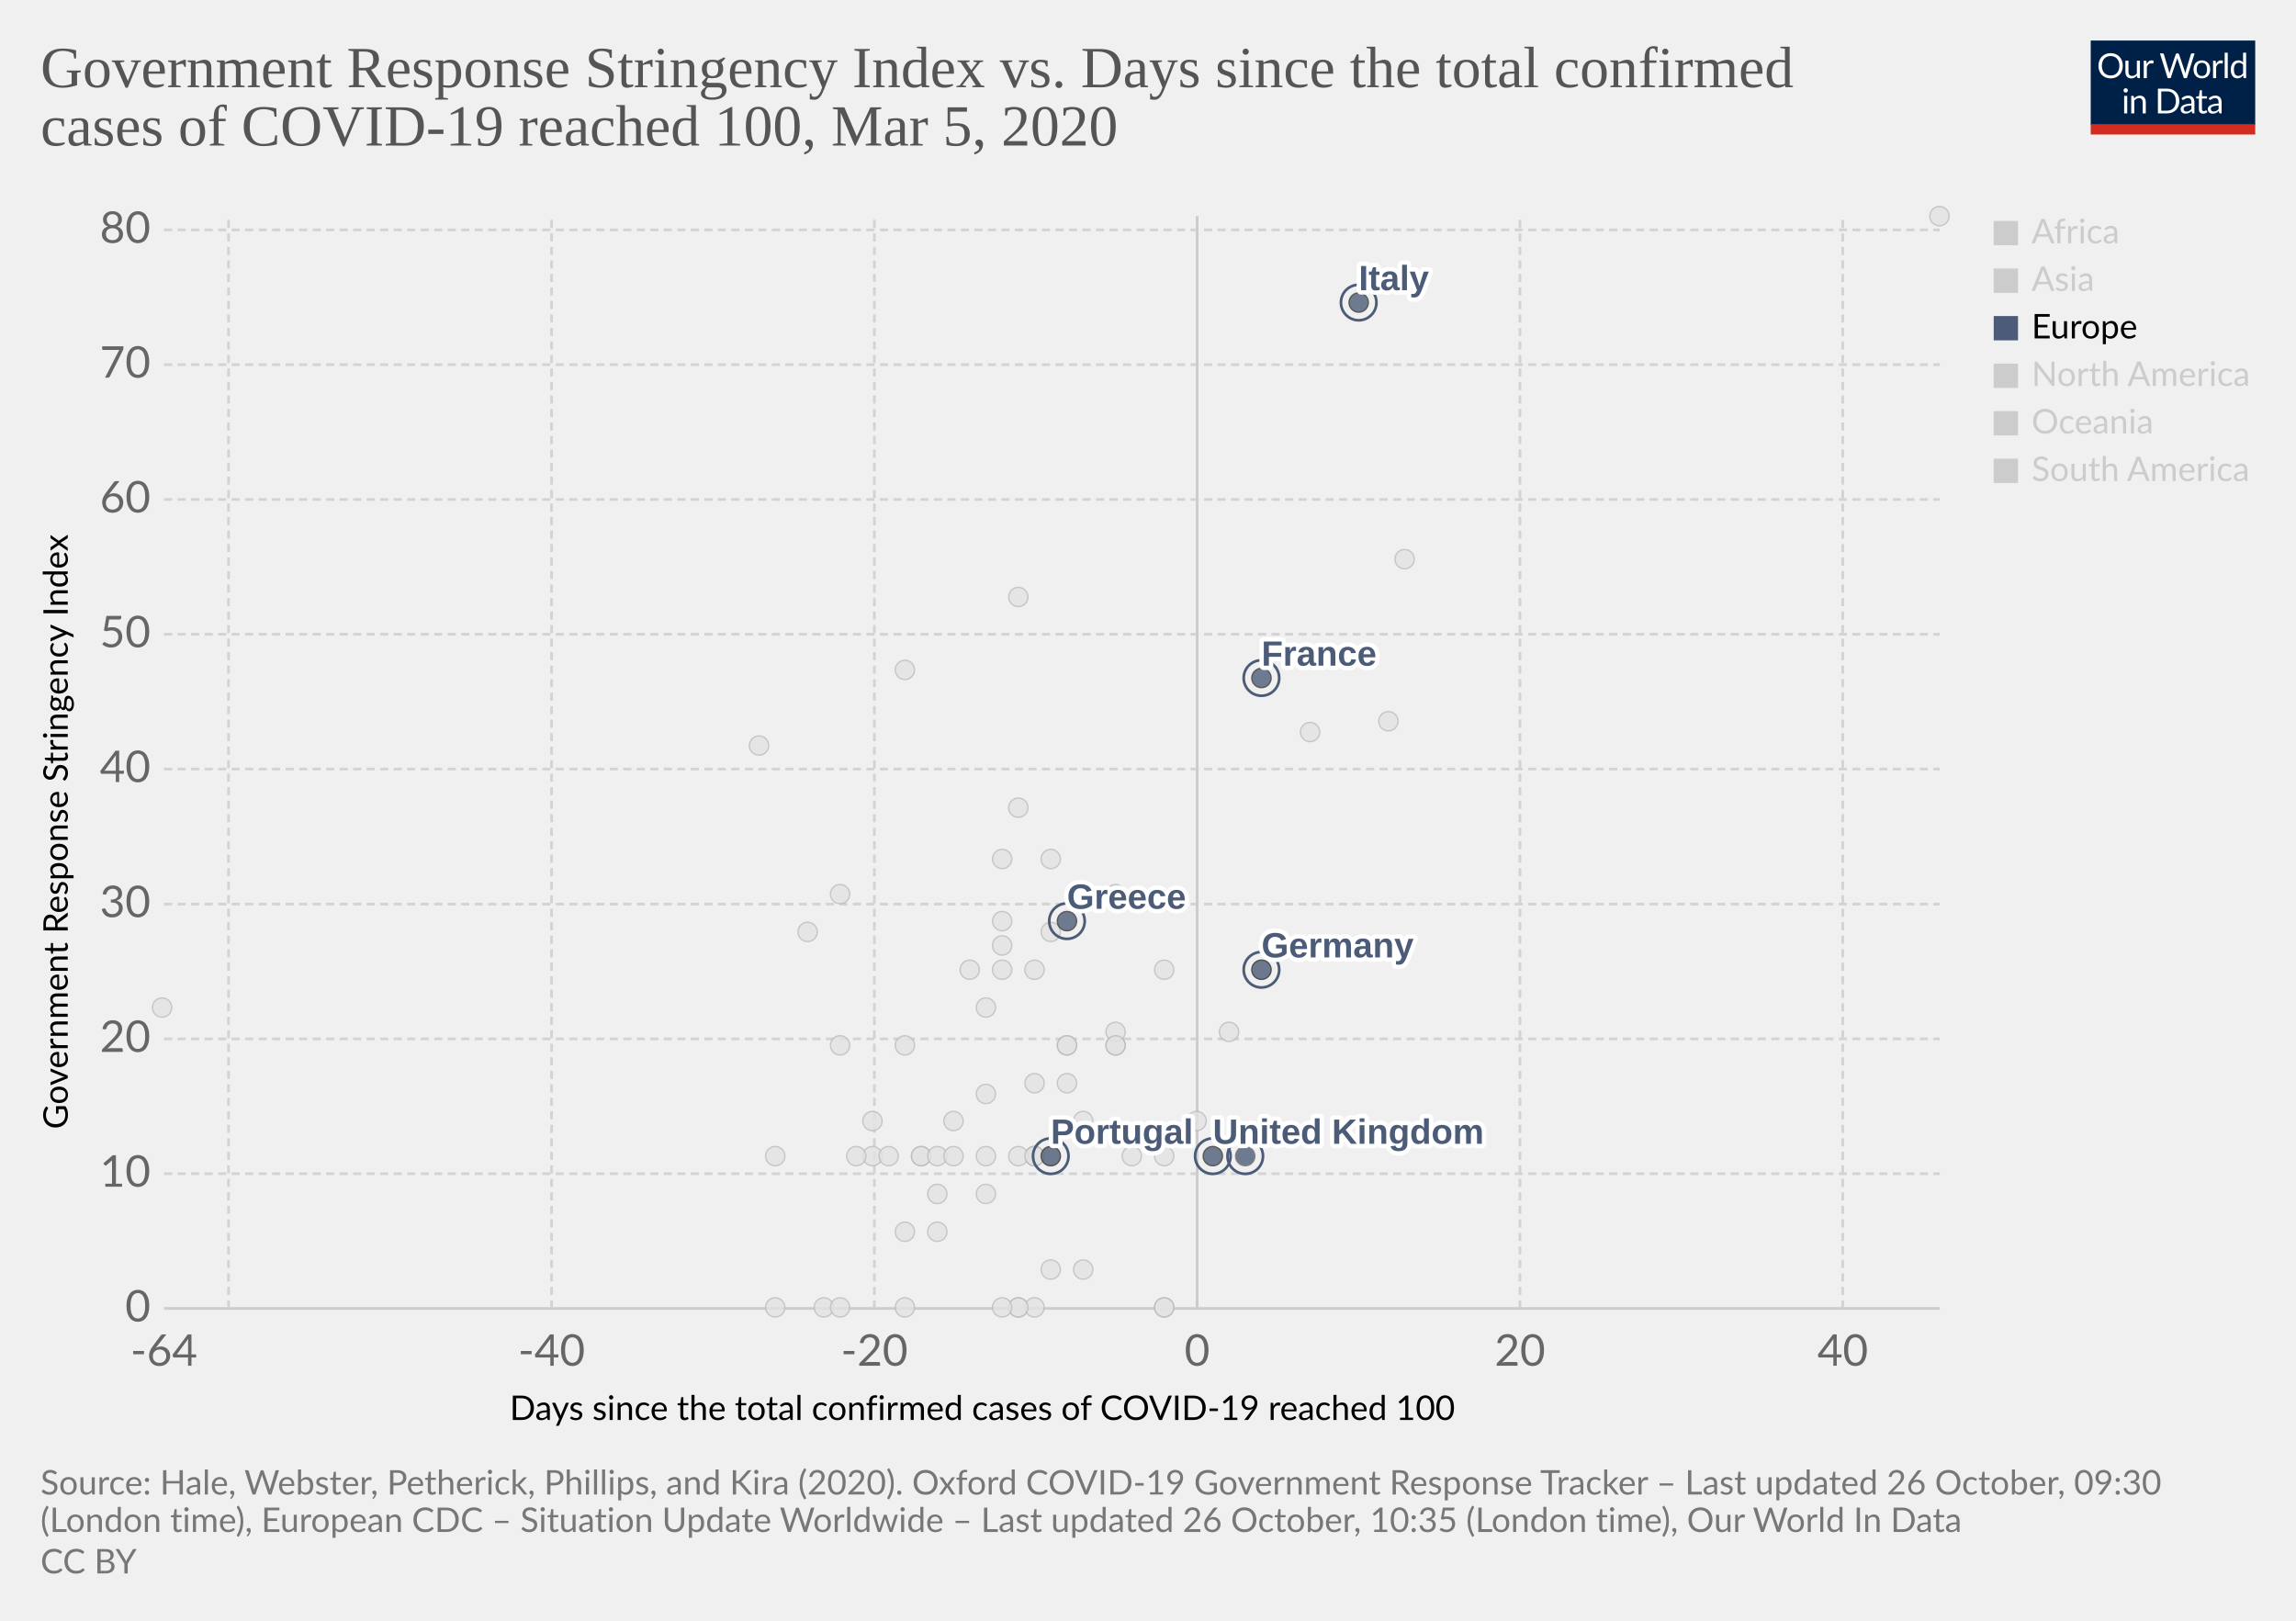
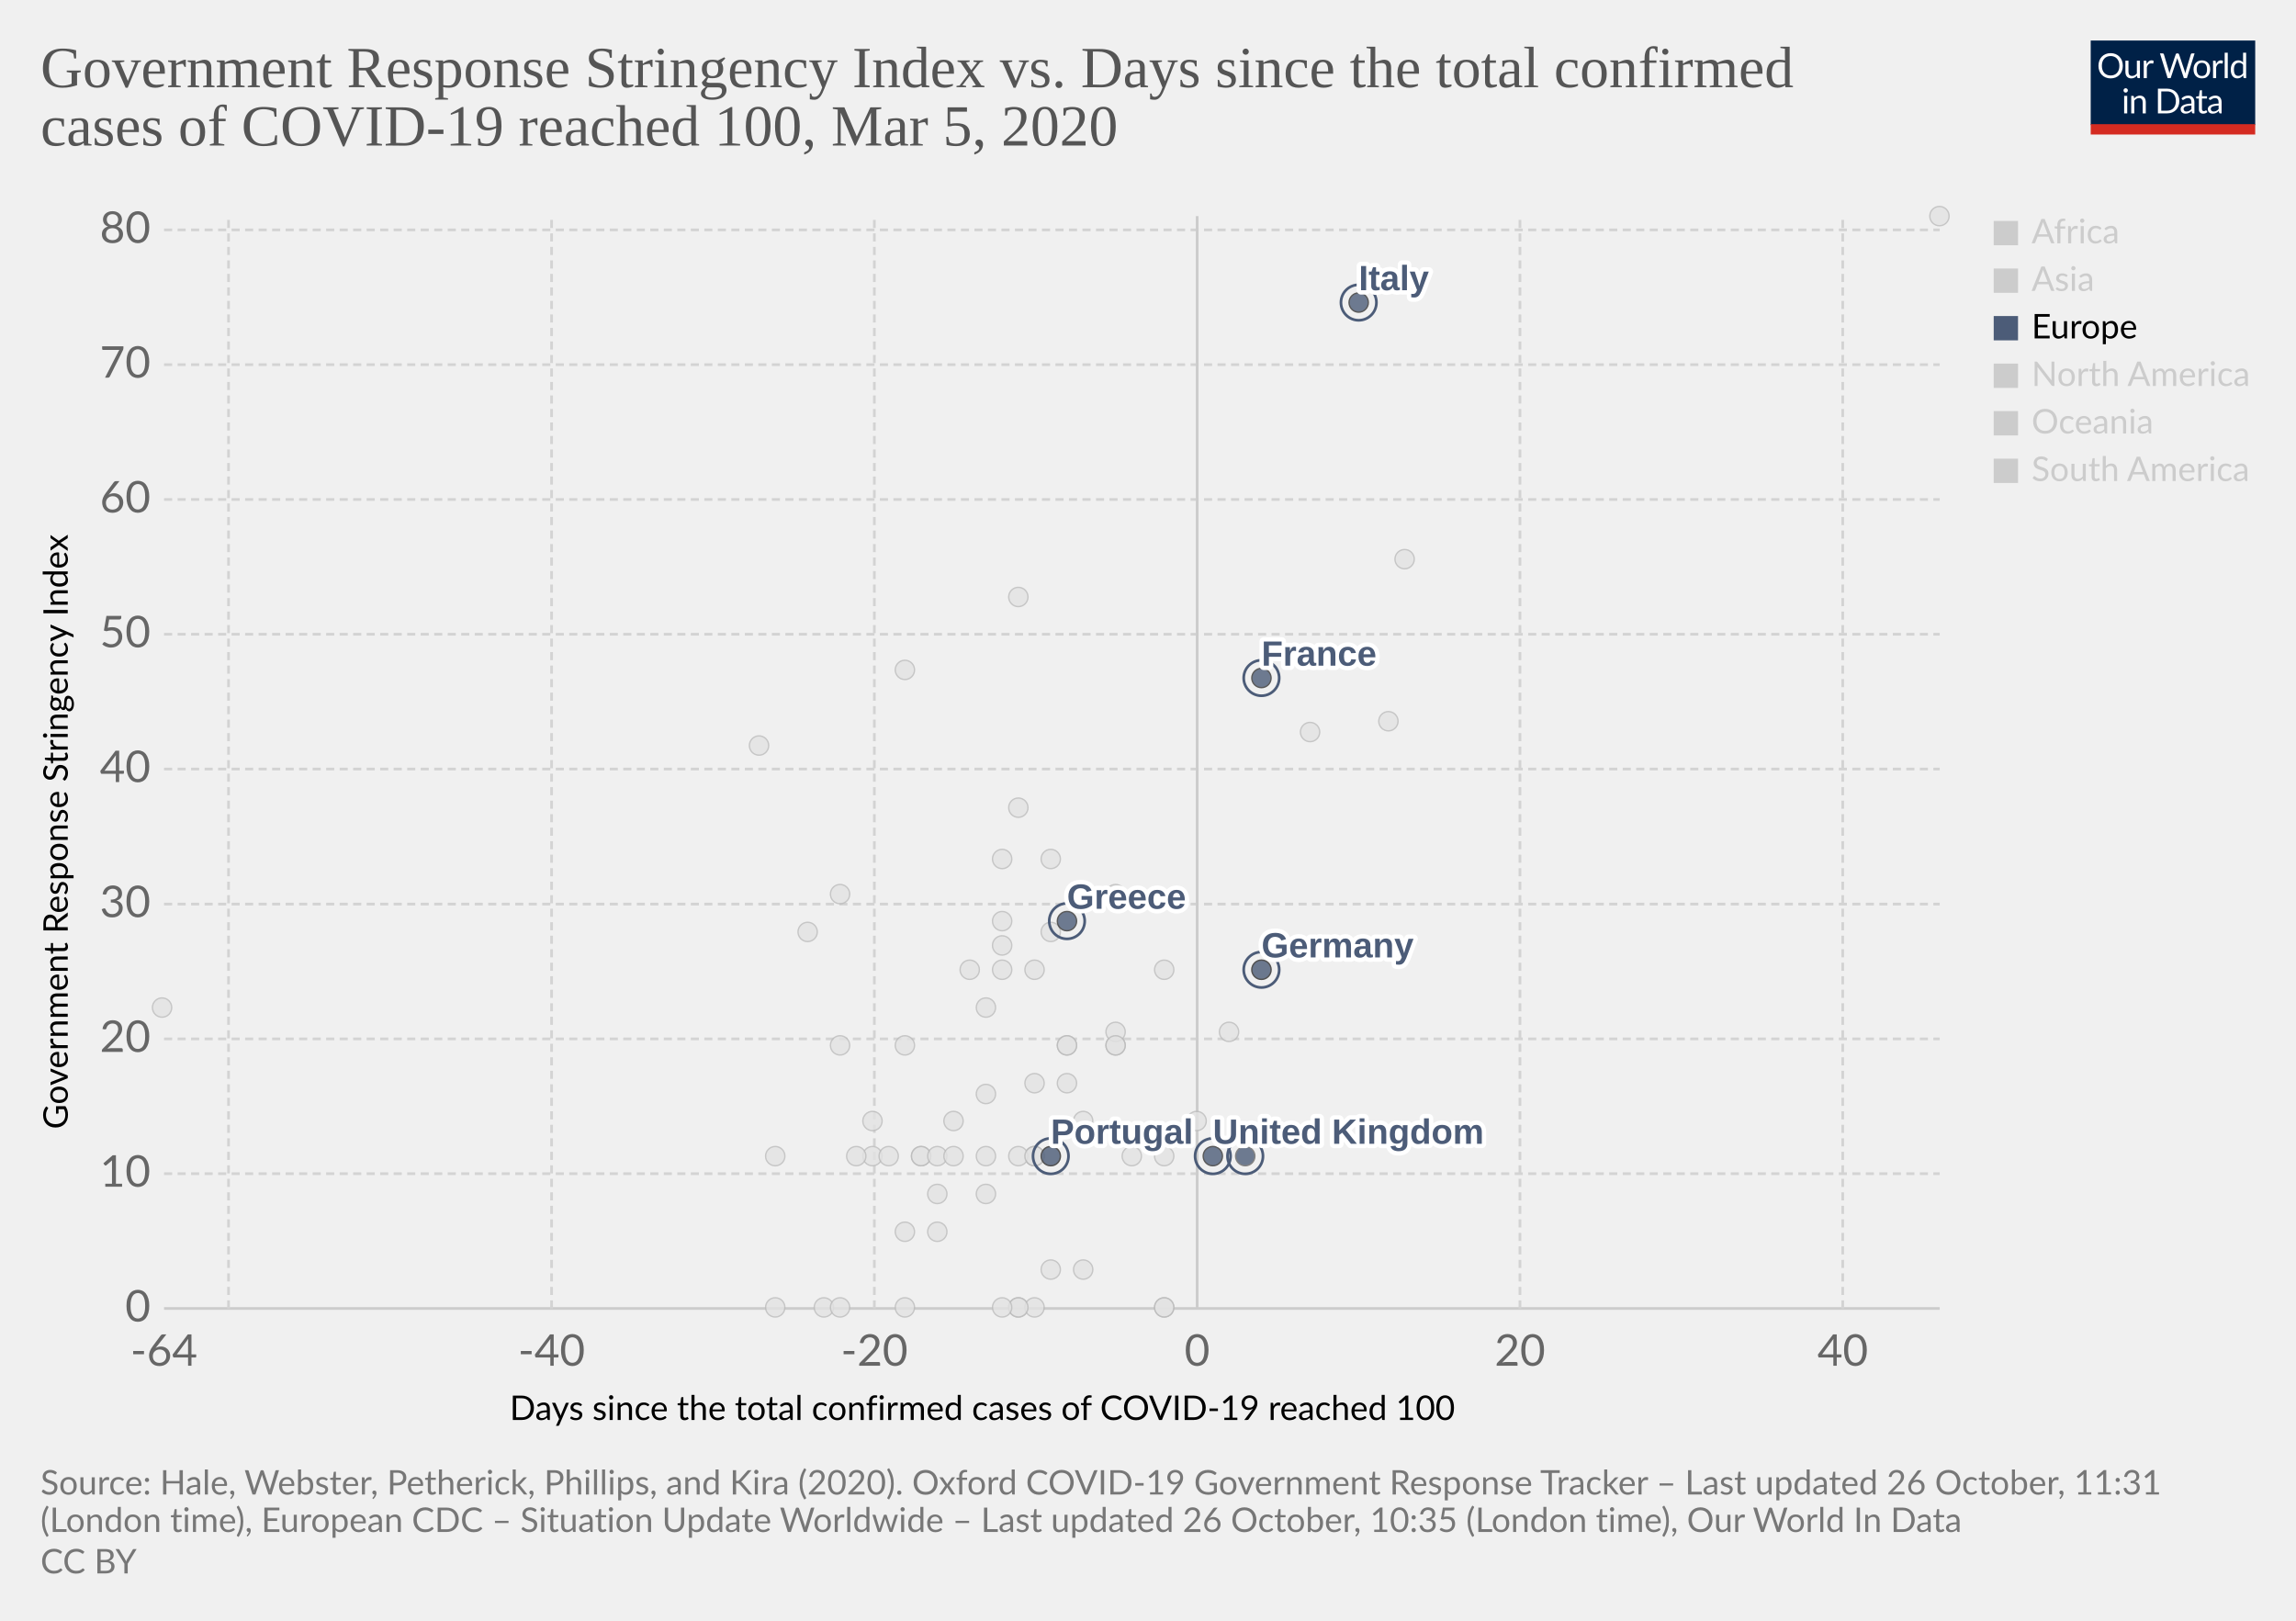
<svg xmlns="http://www.w3.org/2000/svg" version="1.1" style="background-color:#fff;-webkit-font-smoothing:antialiased" width="850" height="600" viewBox="0 0 850 600" font-family="Lato,'Helvetica Neue',Helvetica,Arial,sans-serif" font-size="18" text-rendering="optimizeLegibility">
  <g class="HeaderView">
    <g transform="matrix(.29 0 0 .29 774 15)">
      <svg width="210" height="120" viewBox="0 0 210 120" fill="none">
        <g clip-path="url(#clip0)">
          <path d="M0 0h210v107.89H0V0z" fill="#002147" />
          <path d="M40.98 32.25c0 2.36-.38 4.53-1.12 6.51a14.26 14.26 0 01-8.1 8.4c-1.9.78-4.02 1.17-6.34 1.17a16.6 16.6 0 01-6.33-1.17 14.31 14.31 0 01-8.08-8.4 18.29 18.29 0 01-1.12-6.51c0-2.36.38-4.53 1.12-6.5a14.32 14.32 0 018.07-8.44c1.92-.8 4.03-1.19 6.34-1.19 2.32 0 4.43.4 6.34 1.19 1.92.8 3.56 1.9 4.93 3.34a14.87 14.87 0 013.17 5.1 18.1 18.1 0 011.12 6.5zm-4.38 0c0-1.94-.26-3.68-.8-5.22a10.91 10.91 0 00-2.24-3.89 9.68 9.68 0 00-3.52-2.46 11.95 11.95 0 00-4.62-.86c-1.68 0-3.21.28-4.6.86a9.88 9.88 0 00-3.54 2.46 10.91 10.91 0 00-2.24 3.9c-.53 1.53-.8 3.27-.8 5.2 0 1.94.27 3.68.8 5.22a11.17 11.17 0 002.24 3.9 10.01 10.01 0 003.55 2.44c1.38.56 2.9.83 4.6.83 1.7 0 3.24-.27 4.61-.83a9.8 9.8 0 003.52-2.44 11.17 11.17 0 002.25-3.9c.53-1.54.8-3.28.8-5.21zm26.22-6.54V48H60.5c-.56 0-.9-.27-1.05-.81l-.31-2.4a12.45 12.45 0 01-3.26 2.6c-1.2.64-2.58.96-4.13.96-1.22 0-2.3-.2-3.24-.6a6.52 6.52 0 01-2.33-1.7 7.37 7.37 0 01-1.43-2.67c-.3-1.04-.46-2.2-.46-3.45V25.7h3.91v14.22c0 1.68.38 2.99 1.15 3.91.77.93 1.96 1.39 3.54 1.39 1.16 0 2.24-.27 3.23-.82a10.42 10.42 0 002.8-2.28V25.7h3.91zm8.61 4.47a9.94 9.94 0 012.6-3.56 5.64 5.64 0 013.76-1.3c.47 0 .92.05 1.34.15.44.1.83.27 1.17.49l-.3 2.92c-.09.37-.3.55-.66.55-.2 0-.5-.04-.9-.13a6.21 6.21 0 00-3.24.18c-.54.2-1.03.5-1.47.92-.42.4-.81.9-1.17 1.5-.33.58-.64 1.26-.92 2.02V48H67.7V25.71h2.25c.42 0 .72.08.88.25.16.16.27.44.33.83l.26 3.39zm61.16-13.7L122.75 48h-3.82l-7.99-24.05a21.95 21.95 0 01-.42-1.58 38.36 38.36 0 01-.44 1.58L102.05 48h-3.83L88.4 16.47h3.54c.38 0 .7.1.95.29.26.2.43.43.5.73l6.52 21.9c.1.4.2.83.28 1.28.1.46.2.94.29 1.46l.3-1.46c.12-.47.25-.9.38-1.27l7.41-21.91c.1-.25.26-.48.51-.69.27-.22.58-.33.95-.33h1.23c.38 0 .69.1.92.29.24.2.41.43.53.73l7.4 21.9a28.4 28.4 0 01.68 2.62 29.52 29.52 0 01.52-2.61l6.54-21.91c.07-.27.23-.5.48-.7.27-.21.58-.32.95-.32h3.32zm9.35 8.88c1.63 0 3.1.27 4.4.82a9.43 9.43 0 015.46 5.94c.5 1.4.74 2.98.74 4.73 0 1.76-.25 3.34-.74 4.75a9.43 9.43 0 01-5.46 5.92c-1.3.52-2.77.79-4.4.79-1.64 0-3.12-.27-4.44-.8a9.42 9.42 0 01-3.35-2.3c-.92-1-1.63-2.2-2.13-3.61-.49-1.41-.73-3-.73-4.75s.24-3.33.73-4.73c.5-1.43 1.2-2.64 2.13-3.63a9.4 9.4 0 013.35-2.31c1.32-.55 2.8-.82 4.44-.82zm0 19.89c2.2 0 3.84-.73 4.93-2.2 1.08-1.48 1.63-3.54 1.63-6.18 0-2.66-.55-4.72-1.63-6.2-1.09-1.49-2.73-2.23-4.93-2.23-1.12 0-2.09.2-2.93.57a5.7 5.7 0 00-2.06 1.65 7.5 7.5 0 00-1.24 2.67c-.26 1.04-.4 2.22-.4 3.54 0 2.64.55 4.7 1.64 6.18 1.1 1.47 2.76 2.2 4.99 2.2zm17.97-15.07a9.94 9.94 0 012.6-3.56 5.64 5.64 0 013.76-1.3c.47 0 .91.05 1.34.15.44.1.83.27 1.16.49l-.28 2.92c-.09.37-.31.55-.66.55-.2 0-.5-.04-.9-.13a6.2 6.2 0 00-3.24.18c-.54.2-1.03.5-1.47.92-.43.4-.82.9-1.17 1.5a13.1 13.1 0 00-.92 2.02V48h-3.94V25.71h2.24c.43 0 .72.08.88.25.17.16.28.44.33.83l.27 3.39zm15.04-14.59V48h-3.92V15.6h3.92zm19.55 15.43a6.22 6.22 0 00-2.38-2.05 6.7 6.7 0 00-2.86-.6c-2.07 0-3.66.75-4.77 2.23-1.12 1.48-1.68 3.6-1.68 6.33 0 1.46.13 2.7.38 3.74a7.29 7.29 0 001.1 2.56 4.35 4.35 0 001.78 1.45c.7.3 1.5.46 2.4.46 1.29 0 2.41-.3 3.36-.88a9.6 9.6 0 002.67-2.49V31.02zm3.91-15.43V48h-2.33c-.56 0-.9-.27-1.06-.81l-.35-2.71a12.13 12.13 0 01-3.25 2.77 8.28 8.28 0 01-4.23 1.06 7.31 7.31 0 01-6.14-2.9c-.73-.96-1.3-2.15-1.69-3.57a18.35 18.35 0 01.07-9.48 11.29 11.29 0 011.89-3.7 8.7 8.7 0 017.06-3.34 7.96 7.96 0 016.12 2.62V15.59h3.91zM46.61 70.71V93H42.7V70.71h3.91zm.84-7c0 .39-.08.75-.24 1.09a2.81 2.81 0 01-1.52 1.47 2.67 2.67 0 01-2.16 0 2.9 2.9 0 01-1.45-1.47 2.67 2.67 0 010-2.16c.15-.35.35-.65.6-.9.25-.27.53-.47.85-.62a2.67 2.67 0 012.16 0c.35.15.65.35.9.62.27.25.47.55.62.9.16.34.24.7.24 1.08zm7.97 10.24c.49-.54 1-1.04 1.54-1.48a9.85 9.85 0 013.66-1.84 8.96 8.96 0 015.43.35c.94.4 1.72.97 2.33 1.71a7.36 7.36 0 011.43 2.67c.32 1.04.49 2.19.49 3.45V93h-3.94V78.81c0-1.69-.4-3-1.17-3.92-.76-.93-1.93-1.4-3.5-1.4a6.6 6.6 0 00-3.25.83c-1 .56-1.92 1.31-2.77 2.27V93h-3.94V70.71h2.35c.56 0 .9.28 1.04.82l.3 2.42zm57.7 3.3c0 2.36-.37 4.5-1.11 6.44a14.3 14.3 0 01-3.17 4.98 14.1 14.1 0 01-4.93 3.2c-1.9.76-4.02 1.13-6.33 1.13H85.8V61.47h11.77c2.31 0 4.42.39 6.33 1.15a13.8 13.8 0 018.1 8.18 17.75 17.75 0 011.12 6.45zm-4.37 0c0-1.94-.26-3.67-.8-5.2a10.94 10.94 0 00-2.23-3.87 9.57 9.57 0 00-3.53-2.42 12.23 12.23 0 00-4.61-.83h-7.5v24.62h7.5c1.7 0 3.24-.28 4.61-.84a9.7 9.7 0 003.53-2.4 10.94 10.94 0 002.24-3.87c.53-1.53.8-3.26.8-5.2zm19.8 5.72c-1.8.06-3.34.2-4.62.44-1.26.22-2.3.51-3.1.88-.8.36-1.37.8-1.74 1.3-.35.5-.53 1.05-.53 1.67 0 .58.1 1.1.3 1.52a3 3 0 00.76 1.05c.34.27.73.46 1.17.6.45.11.94.17 1.45.17a7.28 7.28 0 003.5-.81 11.95 11.95 0 002.82-2.2v-4.62zm-12.65-9.11a12.73 12.73 0 013.98-2.66c1.43-.59 3-.88 4.73-.88 1.25 0 2.36.2 3.33.61a6.81 6.81 0 013.94 4.38c.33 1.04.5 2.19.5 3.43V93h-1.74a1.8 1.8 0 01-.88-.18c-.2-.13-.36-.38-.48-.74l-.44-2.12c-.59.55-1.16 1.03-1.72 1.46a9.48 9.48 0 01-3.74 1.7c-.69.15-1.46.23-2.3.23-.87 0-1.69-.12-2.45-.35a5.34 5.34 0 01-3.34-2.93 6.64 6.64 0 01-.49-2.64c0-.88.25-1.72.73-2.53a6.33 6.33 0 012.35-2.17c1.09-.63 2.5-1.15 4.25-1.54 1.75-.41 3.89-.65 6.42-.7v-1.75c0-1.73-.37-3.03-1.12-3.91-.75-.9-1.84-1.34-3.28-1.34-.97 0-1.78.12-2.44.37-.64.23-1.2.5-1.7.81l-1.23.82c-.33.23-.67.35-1 .35-.27 0-.5-.07-.69-.2a2.1 2.1 0 01-.48-.53l-.7-1.25zm27.67 19.5c-1.76 0-3.12-.5-4.07-1.48-.94-.98-1.41-2.4-1.41-4.25V74h-2.68a.9.9 0 01-.6-.2c-.16-.14-.24-.36-.24-.66v-1.56l3.65-.46.9-6.89a.9.9 0 01.29-.52.88.88 0 01.62-.22H142v7.67h6.44V74H142v13.38c0 .94.22 1.63.68 2.09.45.45 1.04.68 1.76.68a3.21 3.21 0 001.85-.53l.55-.35c.16-.12.3-.18.41-.18.2 0 .4.13.55.38l1.15 1.87a7.45 7.45 0 01-2.44 1.5c-.96.35-1.94.52-2.95.52zm19.68-10.4c-1.8.07-3.34.21-4.62.45-1.26.22-2.3.51-3.1.88-.8.36-1.37.8-1.74 1.3-.35.5-.53 1.05-.53 1.67 0 .58.1 1.1.3 1.52.18.42.44.77.76 1.05.34.27.73.46 1.17.6.45.11.94.17 1.45.17a7.3 7.3 0 003.5-.81 12.04 12.04 0 002.82-2.2v-4.62zm-12.65-9.1a12.72 12.72 0 013.99-2.66c1.42-.59 3-.88 4.72-.88 1.25 0 2.36.2 3.33.61a6.81 6.81 0 013.94 4.38c.33 1.04.5 2.19.5 3.43V93h-1.74a1.8 1.8 0 01-.88-.18c-.2-.13-.36-.38-.48-.74l-.44-2.12c-.59.55-1.16 1.03-1.72 1.46a9.48 9.48 0 01-3.74 1.7c-.69.15-1.46.23-2.3.23-.87 0-1.69-.12-2.45-.35a5.33 5.33 0 01-3.34-2.93 6.62 6.62 0 01-.49-2.64c0-.88.25-1.72.73-2.53a6.33 6.33 0 012.35-2.17c1.09-.63 2.5-1.15 4.25-1.54a31.2 31.2 0 016.42-.7v-1.75c0-1.73-.37-3.03-1.12-3.91-.75-.9-1.84-1.34-3.28-1.34-.97 0-1.78.12-2.44.37-.64.23-1.2.5-1.7.81-.46.3-.87.57-1.22.82-.34.23-.68.35-1.02.35-.26 0-.49-.07-.68-.2a1.88 1.88 0 01-.48-.53l-.7-1.25z" fill="#fff" />
          <path fill="#D42B21" d="M0 106.79h210V120H0z" />
        </g>
        <defs>
          <clipPath id="clip0">
            <path fill="#fff" d="M0 0h210v120H0z" />
          </clipPath>
        </defs>
      </svg>
    </g>
    <a href="https://ourworldindata.org/grapher/covid-stringency-vs-days-cases-reached-100" target="_blank" rel="noopener" font-family="&quot;Playfair Display&quot;,Georgia,&quot;Times New Roman&quot;,serif">
      <text font-size="21.6" x="15" y="32.3" fill="#555">
        <tspan x="15" y="32.28">Government Response Stringency Index vs. Days since the total confirmed</tspan>
        <tspan x="15" y="53.88">cases of COVID-19 reached 100, Mar 5, 2020</tspan>
      </text>
    </a>
  </g>
  <g class="ScatterPlot">
    <g class="DualAxisView">
      <g class="HorizontalAxis">
        <text font-size="12.6" x="188.7" y="525.7">
          <tspan x="188.7" y="525.68">Days since the total confirmed cases of COVID-19 reached 100</tspan>
        </text>
        <text x="60.7" y="505.6" fill="#666" text-anchor="middle" font-size="16.2">-64</text>
        <text x="204.2" y="505.6" fill="#666" text-anchor="middle" font-size="16.2">-40</text>
        <text x="323.7" y="505.6" fill="#666" text-anchor="middle" font-size="16.2">-20</text>
        <text x="443.2" y="505.6" fill="#666" text-anchor="middle" font-size="16.2">0</text>
        <text x="562.7" y="505.6" fill="#666" text-anchor="middle" font-size="16.2">20</text>
        <text x="682.2" y="505.6" fill="#666" text-anchor="middle" font-size="16.2">40</text>
      </g>
      <g class="VerticalAxis">
        <text font-size="12.6" x="-418" y="25.1" transform="rotate(-90)">
          <tspan x="-418" y="25.08">Government Response Stringency Index</tspan>
        </text>
        <text x="55.74" y="484.4" fill="#666" dominant-baseline="middle" text-anchor="end" font-size="16.2">0</text>
        <text x="55.74" y="434.5" fill="#666" dominant-baseline="middle" text-anchor="end" font-size="16.2">10</text>
        <text x="55.74" y="384.6" fill="#666" dominant-baseline="middle" text-anchor="end" font-size="16.2">20</text>
        <text x="55.74" y="334.7" fill="#666" dominant-baseline="middle" text-anchor="end" font-size="16.2">30</text>
        <text x="55.74" y="284.7" fill="#666" dominant-baseline="middle" text-anchor="end" font-size="16.2">40</text>
        <text x="55.74" y="234.8" fill="#666" dominant-baseline="middle" text-anchor="end" font-size="16.2">50</text>
        <text x="55.74" y="184.9" fill="#666" dominant-baseline="middle" text-anchor="end" font-size="16.2">60</text>
        <text x="55.74" y="135" fill="#666" dominant-baseline="middle" text-anchor="end" font-size="16.2">70</text>
        <text x="55.74" y="85.1" fill="#666" dominant-baseline="middle" text-anchor="end" font-size="16.2">80</text>
      </g>
      <g class="AxisGridLines horizontalLines">
        <path stroke="#ccc" d="M60.74 484.4h657.35" />
        <path stroke="#d3d3d3" stroke-dasharray="3,2" d="M60.74 434.5h657.35M60.74 384.6h657.35M60.74 334.7h657.35M60.74 284.7h657.35M60.74 234.8h657.35M60.74 184.9h657.35M60.74 135h657.35M60.74 85.1h657.35" />
      </g>
      <g class="AxisGridLines verticalLines">
        <path stroke="#d3d3d3" stroke-dasharray="3,2" d="M84.6 484.4V80M204.2 484.4V80M323.7 484.4V80" />
        <path stroke="#ccc" d="M443.2 484.4V80" />
        <path stroke="#d3d3d3" stroke-dasharray="3,2" d="M562.7 484.4V80M682.2 484.4V80" />
      </g>
    </g>
    <g class="PointsWithLabels clickable" clip-path="url(#a)" font-family="Arial, sans-serif">
      <path fill="rgba(255,255,255,0)" d="M60.74 80h657.35v404.4H60.74z" />
      <defs>
        <clipPath id="a">
          <path d="M50.74 70h677.35v424.4H50.74z" />
        </clipPath>
      </defs>
      <g class="key-China_0">
        <circle cx="718" cy="80" r="3.57" fill="#e2e2e2" opacity=".8" stroke="#bbb" stroke-width=".5" />
      </g>
      <g class="key-Taiwan_0">
        <circle cx="359" cy="359" r="3.57" fill="#e2e2e2" opacity=".8" stroke="#bbb" stroke-width=".5" />
      </g>
      <g class="key-Ecuador_0">
        <circle cx="365" cy="442" r="3.57" fill="#e2e2e2" opacity=".8" stroke="#bbb" stroke-width=".5" />
      </g>
      <g class="key-Iceland_0">
        <circle cx="395" cy="401" r="3.57" fill="#e2e2e2" opacity=".8" stroke="#bbb" stroke-width=".5" />
      </g>
      <g class="key-Kuwait_0">
        <circle cx="389" cy="345" r="3.57" fill="#e2e2e2" opacity=".8" stroke="#bbb" stroke-width=".5" />
      </g>
      <g class="key-Luxembourg_0">
        <circle cx="365" cy="428" r="3.57" fill="#e2e2e2" opacity=".8" stroke="#bbb" stroke-width=".5" />
      </g>
      <g class="key-Oman_0">
        <circle cx="311" cy="387" r="3.57" fill="#e2e2e2" opacity=".8" stroke="#bbb" stroke-width=".5" />
      </g>
      <g class="key-Qatar_0">
        <circle cx="401" cy="415" r="3.57" fill="#e2e2e2" opacity=".8" stroke="#bbb" stroke-width=".5" />
      </g>
      <g class="key-San-Marino_0">
        <circle cx="371" cy="318" r="3.57" fill="#e2e2e2" opacity=".8" stroke="#bbb" stroke-width=".5" />
      </g>
      <g class="key-Bahrain_0">
        <circle cx="413" cy="331" r="3.57" fill="#e2e2e2" opacity=".8" stroke="#bbb" stroke-width=".5" />
      </g>
      <g class="key-Belarus_0">
        <circle cx="287" cy="484" r="3.57" fill="#e2e2e2" opacity=".8" stroke="#bbb" stroke-width=".5" />
      </g>
      <g class="key-Brazil_0">
        <circle cx="383" cy="428" r="3.57" fill="#e2e2e2" opacity=".8" stroke="#bbb" stroke-width=".5" />
      </g>
      <g class="key-Cambodia_0">
        <circle cx="305" cy="484" r="3.57" fill="#e2e2e2" opacity=".8" stroke="#bbb" stroke-width=".5" />
      </g>
      <g class="key-Canada_0">
        <circle cx="401" cy="470" r="3.57" fill="#e2e2e2" opacity=".8" stroke="#bbb" stroke-width=".5" />
      </g>
      <g class="key-Egypt_0">
        <circle cx="377" cy="484" r="3.57" fill="#e2e2e2" opacity=".8" stroke="#bbb" stroke-width=".5" />
      </g>
      <g class="key-United-Arab-Emirates_0">
        <circle cx="365" cy="405" r="3.57" fill="#e2e2e2" opacity=".8" stroke="#bbb" stroke-width=".5" />
      </g>
      <g class="key-Ireland_0">
        <circle cx="383" cy="428" r="3.57" fill="#e2e2e2" opacity=".8" stroke="#bbb" stroke-width=".5" />
      </g>
      <g class="key-Belgium_0">
        <circle cx="443" cy="415" r="3.57" fill="#e2e2e2" opacity=".8" stroke="#bbb" stroke-width=".5" />
      </g>
      <g class="key-Netherlands_0">
        <circle cx="431" cy="484" r="3.57" fill="#e2e2e2" opacity=".8" stroke="#bbb" stroke-width=".5" />
      </g>
      <g class="key-Switzerland_0">
        <circle cx="431" cy="359" r="3.57" fill="#e2e2e2" opacity=".8" stroke="#bbb" stroke-width=".5" />
      </g>
      <g class="key-Sweden_0">
        <circle cx="431" cy="484" r="3.57" fill="#e2e2e2" opacity=".8" stroke="#bbb" stroke-width=".5" />
      </g>
      <g class="key-Russia_0">
        <circle cx="365" cy="373" r="3.57" fill="#e2e2e2" opacity=".8" stroke="#bbb" stroke-width=".5" />
      </g>
      <g class="key-United-States_0">
        <circle cx="455" cy="382" r="3.57" fill="#e2e2e2" opacity=".8" stroke="#bbb" stroke-width=".5" />
      </g>
      <g class="key-Japan_0">
        <circle cx="514" cy="267" r="3.57" fill="#e2e2e2" opacity=".8" stroke="#bbb" stroke-width=".5" />
      </g>
      <g class="key-Afghanistan_0">
        <circle cx="299" cy="345" r="3.57" fill="#e2e2e2" opacity=".8" stroke="#bbb" stroke-width=".5" />
      </g>
      <g class="key-Algeria_0">
        <circle cx="347" cy="456" r="3.57" fill="#e2e2e2" opacity=".8" stroke="#bbb" stroke-width=".5" />
      </g>
      <g class="key-Australia_0">
        <circle cx="413" cy="387" r="3.57" fill="#e2e2e2" opacity=".8" stroke="#bbb" stroke-width=".5" />
      </g>
      <g class="key-Austria_0">
        <circle cx="419" cy="428" r="3.57" fill="#e2e2e2" opacity=".8" stroke="#bbb" stroke-width=".5" />
      </g>
      <g class="key-Azerbaijan_0">
        <circle cx="311" cy="331" r="3.57" fill="#e2e2e2" opacity=".8" stroke="#bbb" stroke-width=".5" />
      </g>
      <g class="key-Indonesia_0">
        <circle cx="377" cy="299" r="3.57" fill="#e2e2e2" opacity=".8" stroke="#bbb" stroke-width=".5" />
      </g>
      <g class="key-India_0">
        <circle cx="371" cy="350" r="3.57" fill="#e2e2e2" opacity=".8" stroke="#bbb" stroke-width=".5" />
      </g>
      <g class="key-Sri-Lanka_0">
        <circle cx="323" cy="428" r="3.57" fill="#e2e2e2" opacity=".8" stroke="#bbb" stroke-width=".5" />
      </g>
      <g class="key-Georgia_0">
        <circle cx="281" cy="276" r="3.57" fill="#e2e2e2" opacity=".8" stroke="#bbb" stroke-width=".5" />
      </g>
      <g class="key-Finland_0">
        <circle cx="395" cy="387" r="3.57" fill="#e2e2e2" opacity=".8" stroke="#bbb" stroke-width=".5" />
      </g>
      <g class="key-Estonia_0">
        <circle cx="383" cy="484" r="3.57" fill="#e2e2e2" opacity=".8" stroke="#bbb" stroke-width=".5" />
      </g>
      <g class="key-Dominican-Republic_0">
        <circle cx="341" cy="428" r="3.57" fill="#e2e2e2" opacity=".8" stroke="#bbb" stroke-width=".5" />
      </g>
      <g class="key-Denmark_0">
        <circle cx="413" cy="382" r="3.57" fill="#e2e2e2" opacity=".8" stroke="#bbb" stroke-width=".5" />
      </g>
      <g class="key-Czech-Republic_0">
        <circle cx="395" cy="387" r="3.57" fill="#e2e2e2" opacity=".8" stroke="#bbb" stroke-width=".5" />
      </g>
      <g class="key-Croatia_0">
        <circle cx="353" cy="415" r="3.57" fill="#e2e2e2" opacity=".8" stroke="#bbb" stroke-width=".5" />
      </g>
      <g class="key-Thailand_0">
        <circle cx="377" cy="484" r="3.57" fill="#e2e2e2" opacity=".8" stroke="#bbb" stroke-width=".5" />
      </g>
      <g class="key-Vietnam_0">
        <circle cx="335" cy="248" r="3.57" fill="#e2e2e2" opacity=".8" stroke="#bbb" stroke-width=".5" />
      </g>
      <g class="key-Singapore_0">
        <circle cx="467" cy="359" r="3.57" fill="#e2e2e2" opacity=".8" stroke="#bbb" stroke-width=".5" />
      </g>
      <g class="key-Romania_0">
        <circle cx="383" cy="401" r="3.57" fill="#e2e2e2" opacity=".8" stroke="#bbb" stroke-width=".5" />
      </g>
      <g class="key-Philippines_0">
        <circle cx="383" cy="359" r="3.57" fill="#e2e2e2" opacity=".8" stroke="#bbb" stroke-width=".5" />
      </g>
      <g class="key-Pakistan_0">
        <circle cx="371" cy="341" r="3.57" fill="#e2e2e2" opacity=".8" stroke="#bbb" stroke-width=".5" />
      </g>
      <g class="key-Norway_0">
        <circle cx="431" cy="428" r="3.57" fill="#e2e2e2" opacity=".8" stroke="#bbb" stroke-width=".5" />
      </g>
      <g class="key-Nigeria_0">
        <circle cx="287" cy="428" r="3.57" fill="#e2e2e2" opacity=".8" stroke="#bbb" stroke-width=".5" />
      </g>
      <g class="key-New-Zealand_0">
        <circle cx="335" cy="387" r="3.57" fill="#e2e2e2" opacity=".8" stroke="#bbb" stroke-width=".5" />
      </g>
      <g class="key-Nepal_0">
        <circle cx="60" cy="373" r="3.57" fill="#e2e2e2" opacity=".8" stroke="#bbb" stroke-width=".5" />
      </g>
      <g class="key-Mexico_0">
        <circle cx="389" cy="470" r="3.57" fill="#e2e2e2" opacity=".8" stroke="#bbb" stroke-width=".5" />
      </g>
      <g class="key-Malaysia_0">
        <circle cx="413" cy="387" r="3.57" fill="#e2e2e2" opacity=".8" stroke="#bbb" stroke-width=".5" />
      </g>
      <g class="key-Lithuania_0">
        <circle cx="341" cy="428" r="3.57" fill="#e2e2e2" opacity=".8" stroke="#bbb" stroke-width=".5" />
      </g>
      <g class="key-Lebanon_0">
        <circle cx="371" cy="359" r="3.57" fill="#e2e2e2" opacity=".8" stroke="#bbb" stroke-width=".5" />
      </g>
      <g class="key-South-Korea_0">
        <circle cx="520" cy="207" r="3.57" fill="#e2e2e2" opacity=".8" stroke="#bbb" stroke-width=".5" />
      </g>
      <g class="key-Israel_0">
        <circle cx="389" cy="318" r="3.57" fill="#e2e2e2" opacity=".8" stroke="#bbb" stroke-width=".5" />
      </g>
      <g class="key-Iraq_0">
        <circle cx="377" cy="221" r="3.57" fill="#e2e2e2" opacity=".8" stroke="#bbb" stroke-width=".5" />
      </g>
      <g class="key-Iran_0">
        <circle cx="485" cy="271" r="3.57" fill="#e2e2e2" opacity=".8" stroke="#bbb" stroke-width=".5" />
      </g>
      <g class="key-Latvia_0">
        <circle cx="347" cy="442" r="3.57" fill="#e2e2e2" opacity=".8" stroke="#bbb" stroke-width=".5" />
      </g>
      <g class="key-Jordan_0">
        <circle cx="329" cy="428" r="3.57" fill="#e2e2e2" opacity=".8" stroke="#bbb" stroke-width=".5" />
      </g>
      <g class="key-Hungary_0">
        <circle cx="347" cy="428" r="3.57" fill="#e2e2e2" opacity=".8" stroke="#bbb" stroke-width=".5" />
      </g>
      <g class="key-Chile_0">
        <circle cx="371" cy="484" r="3.57" fill="#e2e2e2" opacity=".8" stroke="#bbb" stroke-width=".5" />
      </g>
      <g class="key-Ukraine_0">
        <circle cx="317" cy="428" r="3.57" fill="#e2e2e2" opacity=".8" stroke="#bbb" stroke-width=".5" />
      </g>
      <g class="key-Tunisia_0">
        <circle cx="323" cy="415" r="3.57" fill="#e2e2e2" opacity=".8" stroke="#bbb" stroke-width=".5" />
      </g>
      <g class="key-Slovenia_0">
        <circle cx="389" cy="428" r="3.57" fill="#e2e2e2" opacity=".8" stroke="#bbb" stroke-width=".5" />
      </g>
      <g class="key-Senegal_0">
        <circle cx="311" cy="484" r="3.57" fill="#e2e2e2" opacity=".8" stroke="#bbb" stroke-width=".5" />
      </g>
      <g class="key-Saudi-Arabia_0">
        <circle cx="377" cy="428" r="3.57" fill="#e2e2e2" opacity=".8" stroke="#bbb" stroke-width=".5" />
      </g>
      <g class="key-Morocco_0">
        <circle cx="335" cy="456" r="3.57" fill="#e2e2e2" opacity=".8" stroke="#bbb" stroke-width=".5" />
      </g>
      <g class="key-Poland_0">
        <circle cx="383" cy="428" r="3.57" fill="#e2e2e2" opacity=".8" stroke="#bbb" stroke-width=".5" />
      </g>
      <g class="key-Andorra_0">
        <circle cx="335" cy="484" r="3.57" fill="#e2e2e2" opacity=".8" stroke="#bbb" stroke-width=".5" />
      </g>
      <g class="key-Argentina_0">
        <circle cx="353" cy="428" r="3.57" fill="#e2e2e2" opacity=".8" stroke="#bbb" stroke-width=".5" />
      </g>
      <g class="key-United-Kingdom_0">
        <circle cx="449" cy="428" fill="none" stroke="#4C5C78" r="6.57" />
        <circle cx="449" cy="428" r="3.57" fill="#4C5C78" opacity=".8" stroke="#333" stroke-width=".5" />
      </g>
      <g class="key-France_0">
        <circle cx="467" cy="251" fill="none" stroke="#4C5C78" r="6.57" />
        <circle cx="467" cy="251" r="3.57" fill="#4C5C78" opacity=".8" stroke="#333" stroke-width=".5" />
      </g>
      <g class="key-Germany_0">
        <circle cx="467" cy="359" fill="none" stroke="#4C5C78" r="6.57" />
        <circle cx="467" cy="359" r="3.57" fill="#4C5C78" opacity=".8" stroke="#333" stroke-width=".5" />
      </g>
      <g class="key-Italy_0">
        <circle cx="503" cy="112" fill="none" stroke="#4C5C78" r="6.57" />
        <circle cx="503" cy="112" r="3.57" fill="#4C5C78" opacity=".8" stroke="#333" stroke-width=".5" />
      </g>
      <g class="key-Spain_0">
        <circle cx="461" cy="428" fill="none" stroke="#4C5C78" r="6.57" />
        <circle cx="461" cy="428" r="3.57" fill="#4C5C78" opacity=".8" stroke="#666" stroke-width=".5" />
      </g>
      <g class="key-Greece_0">
        <circle cx="395" cy="341" fill="none" stroke="#4C5C78" r="6.57" />
        <circle cx="395" cy="341" r="3.57" fill="#4C5C78" opacity=".8" stroke="#333" stroke-width=".5" />
      </g>
      <g class="key-Portugal_0">
        <circle cx="389" cy="428" fill="none" stroke="#4C5C78" r="6.57" />
        <circle cx="389" cy="428" r="3.57" fill="#4C5C78" opacity=".8" stroke="#333" stroke-width=".5" />
      </g>
      <text x="449" y="423.43" font-size="13" font-family="Arial, sans-serif" font-weight="700" fill="#fff" stroke="#fff" stroke-linecap="round" stroke-linejoin="round" stroke-width=".25em">United Kingdom</text>
      <text x="449" y="423.43" font-size="13" font-family="Arial, sans-serif" font-weight="700" fill="#4C5C78">United Kingdom</text>
      <text x="467" y="246.43" font-size="13" font-family="Arial, sans-serif" font-weight="700" fill="#fff" stroke="#fff" stroke-linecap="round" stroke-linejoin="round" stroke-width=".25em">France</text>
      <text x="467" y="246.43" font-size="13" font-family="Arial, sans-serif" font-weight="700" fill="#4C5C78">France</text>
      <text x="467" y="354.43" font-size="13" font-family="Arial, sans-serif" font-weight="700" fill="#fff" stroke="#fff" stroke-linecap="round" stroke-linejoin="round" stroke-width=".25em">Germany</text>
      <text x="467" y="354.43" font-size="13" font-family="Arial, sans-serif" font-weight="700" fill="#4C5C78">Germany</text>
      <text x="503" y="107.43" font-size="13" font-family="Arial, sans-serif" font-weight="700" fill="#fff" stroke="#fff" stroke-linecap="round" stroke-linejoin="round" stroke-width=".25em">Italy</text>
      <text x="503" y="107.43" font-size="13" font-family="Arial, sans-serif" font-weight="700" fill="#4C5C78">Italy</text>
      <text x="395" y="336.43" font-size="13" font-family="Arial, sans-serif" font-weight="700" fill="#fff" stroke="#fff" stroke-linecap="round" stroke-linejoin="round" stroke-width=".25em">Greece</text>
      <text x="395" y="336.43" font-size="13" font-family="Arial, sans-serif" font-weight="700" fill="#4C5C78">Greece</text>
      <text x="389" y="423.43" font-size="13" font-family="Arial, sans-serif" font-weight="700" fill="#fff" stroke="#fff" stroke-linecap="round" stroke-linejoin="round" stroke-width=".25em">Portugal</text>
      <text x="389" y="423.43" font-size="13" font-family="Arial, sans-serif" font-weight="700" fill="#4C5C78">Portugal</text>
    </g>
    <g class="ScatterColorLegend clickable" cursor="pointer">
      <g class="legendMark" fill="#ccc">
        <path d="M738.09 81.8h9v9h-9z" />
        <text font-size="12.6" x="752.1" y="90.1">
          <tspan x="752.09" y="90.08">Africa</tspan>
        </text>
      </g>
      <g class="legendMark" fill="#ccc">
        <path d="M738.09 99.4h9v9h-9z" />
        <text font-size="12.6" x="752.1" y="107.7">
          <tspan x="752.09" y="107.68">Asia</tspan>
        </text>
      </g>
      <g class="legendMark">
        <path fill="#4C5C78" d="M738.09 117h9v9h-9z" />
        <text font-size="12.6" x="752.1" y="125.3">
          <tspan x="752.09" y="125.28">Europe</tspan>
        </text>
      </g>
      <g class="legendMark" fill="#ccc">
        <path d="M738.09 134.6h9v9h-9z" />
        <text font-size="12.6" x="752.1" y="142.9">
          <tspan x="752.09" y="142.88">North America</tspan>
        </text>
      </g>
      <g class="legendMark" fill="#ccc">
        <path d="M738.09 152.2h9v9h-9z" />
        <text font-size="12.6" x="752.1" y="160.5">
          <tspan x="752.09" y="160.48">Oceania</tspan>
        </text>
      </g>
      <g class="legendMark" fill="#ccc">
        <path d="M738.09 169.8h9v9h-9z" />
        <text font-size="12.6" x="752.1" y="178.1">
          <tspan x="752.09" y="178.08">South America</tspan>
        </text>
      </g>
    </g>
  </g>
  <g class="SourcesFooter" fill="#777">
    <g class="clickable" fill="#777">
      <text font-size="12.6" x="15" y="553.3">
-         <tspan x="15" y="553.28">Source: Hale, Webster, Petherick, Phillips, and Kira (2020). Oxford COVID-19 Government Response Tracker – Last updated 26 October, 09:30</tspan>
+         <tspan x="15" y="553.28">Source: Hale, Webster, Petherick, Phillips, and Kira (2020). Oxford COVID-19 Government Response Tracker – Last updated 26 October, 11:31</tspan>
        <tspan x="15" y="567.14">(London time), European CDC – Situation Update Worldwide – Last updated 26 October, 10:35 (London time), Our World In Data</tspan>
      </text>
    </g>
    <text font-size="12.6" x="15" y="582.5">
      <tspan x="15" y="582.48">
        <a class="cclogo" href="http://creativecommons.org/licenses/by/4.0/deed.en_US" target="_blank" fill="#777">CC BY</a>
      </tspan>
    </text>
  </g>
</svg>
